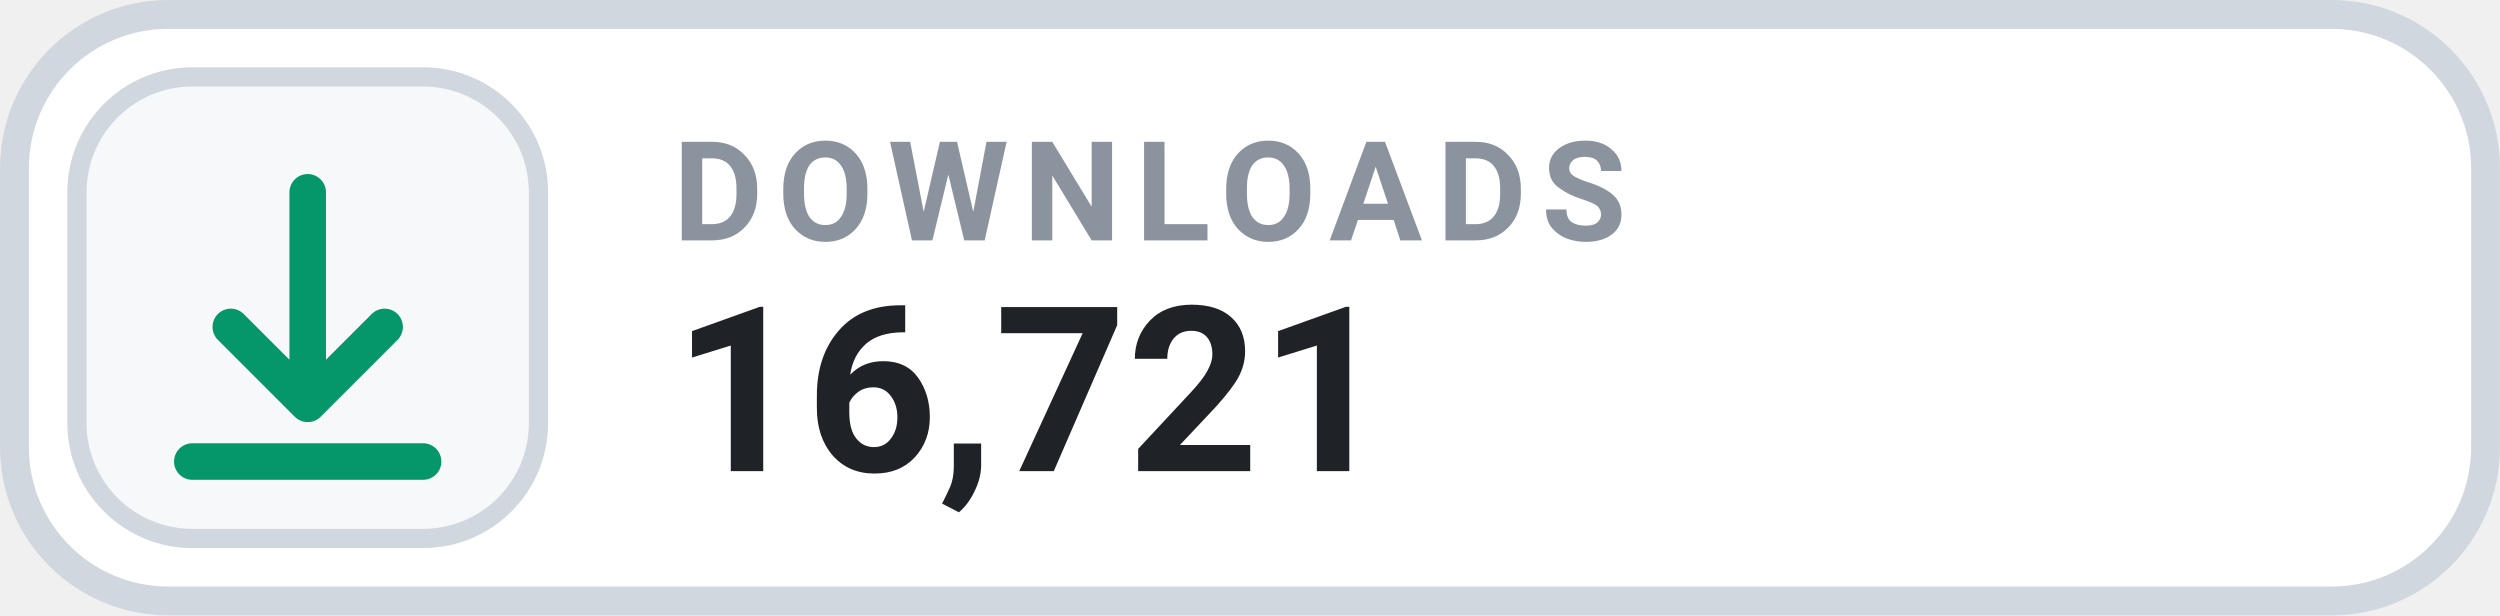
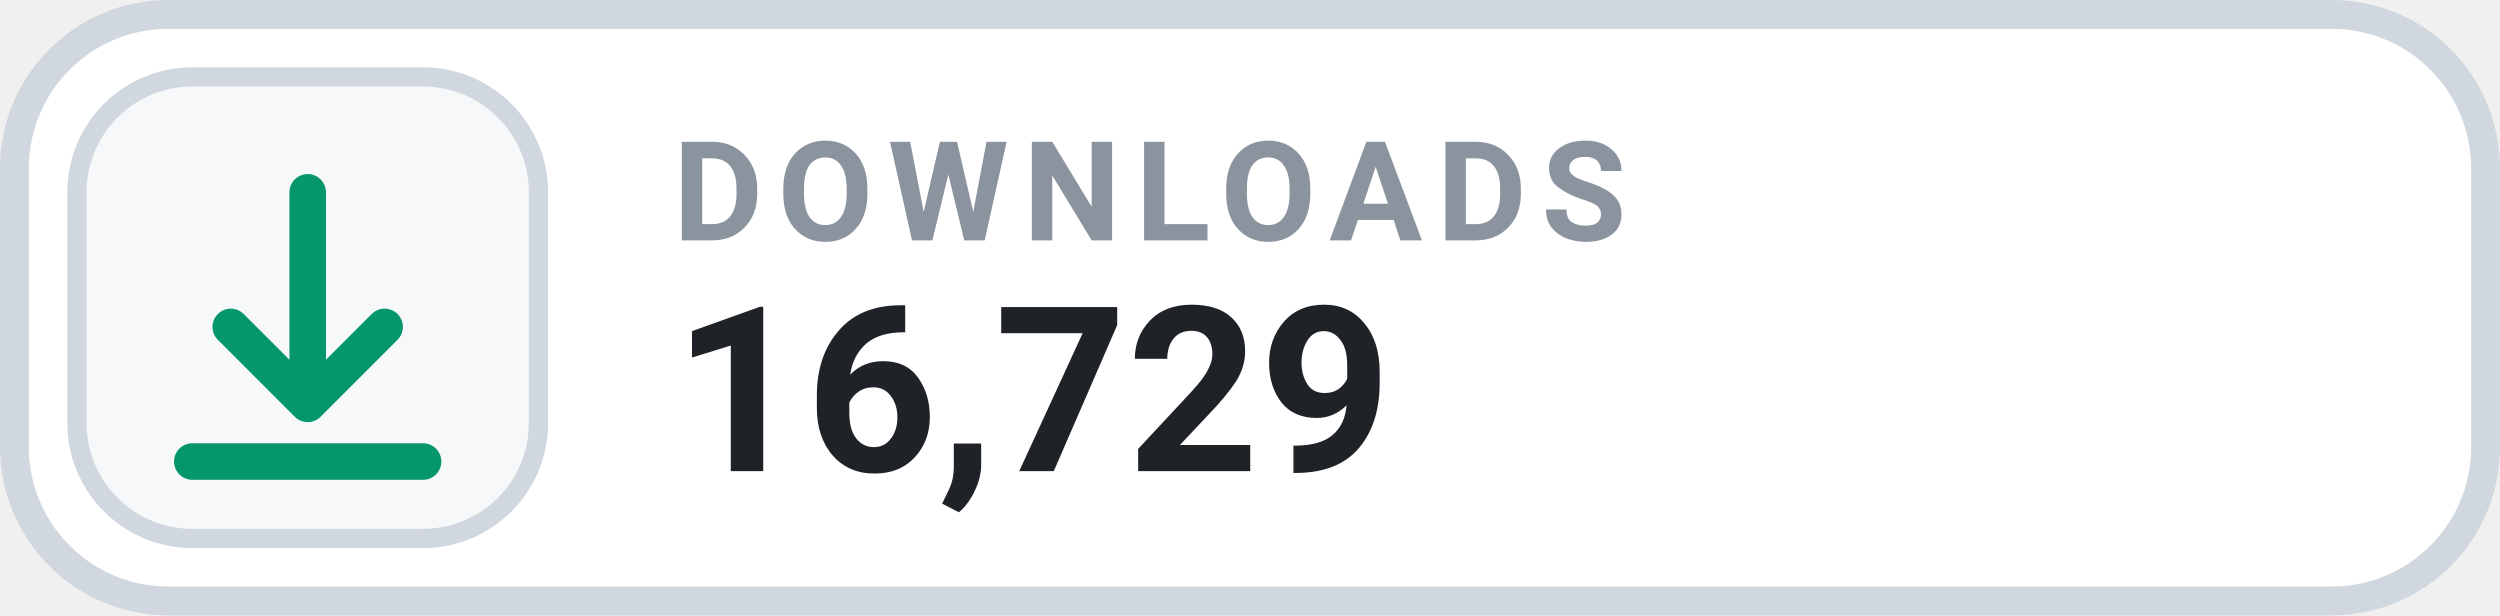
- <svg xmlns="http://www.w3.org/2000/svg" width="126" height="31.015" viewBox="0 0 130 32" role="img" aria-label="DOWNLOADS 16,721">
+ <svg xmlns="http://www.w3.org/2000/svg" width="126" height="31.015" viewBox="0 0 130 32" role="img" aria-label="DOWNLOADS 16,729">
  <rect x=".75" y=".75" width="128.5" height="30.5" rx="8" fill="#FFFFFF" stroke="#D0D7DE" stroke-width="1.5" />
  <rect x="4" y="4" width="24" height="24" rx="6" fill="#F6F8FA" stroke="#D0D7DE" stroke-width="1" />
  <g transform="translate(16 16)" style="color:#059669;">
    <path d="M0 -6 v11 m0 0 l4 -4 m-4 4 l-4 -4 M-6 8 h12" fill="none" stroke="currentColor" stroke-width="1.9" stroke-linecap="round" stroke-linejoin="round" />
  </g>
  <text x="35" y="12.5" fill="#8B949E" font-family="-apple-system,BlinkMacSystemFont,'Segoe UI',Roboto,Helvetica,Arial,sans-serif" font-size="7.2" font-weight="700" letter-spacing=".75">DOWNLOADS</text>
-   <text x="35" y="24.5" fill="#1F2328" font-family="-apple-system,BlinkMacSystemFont,'Segoe UI',Roboto,Helvetica,Arial,sans-serif" font-size="12" font-weight="700">16,721</text>
+   <text x="35" y="24.5" fill="#1F2328" font-family="-apple-system,BlinkMacSystemFont,'Segoe UI',Roboto,Helvetica,Arial,sans-serif" font-size="12" font-weight="700">16,729</text>
</svg>
